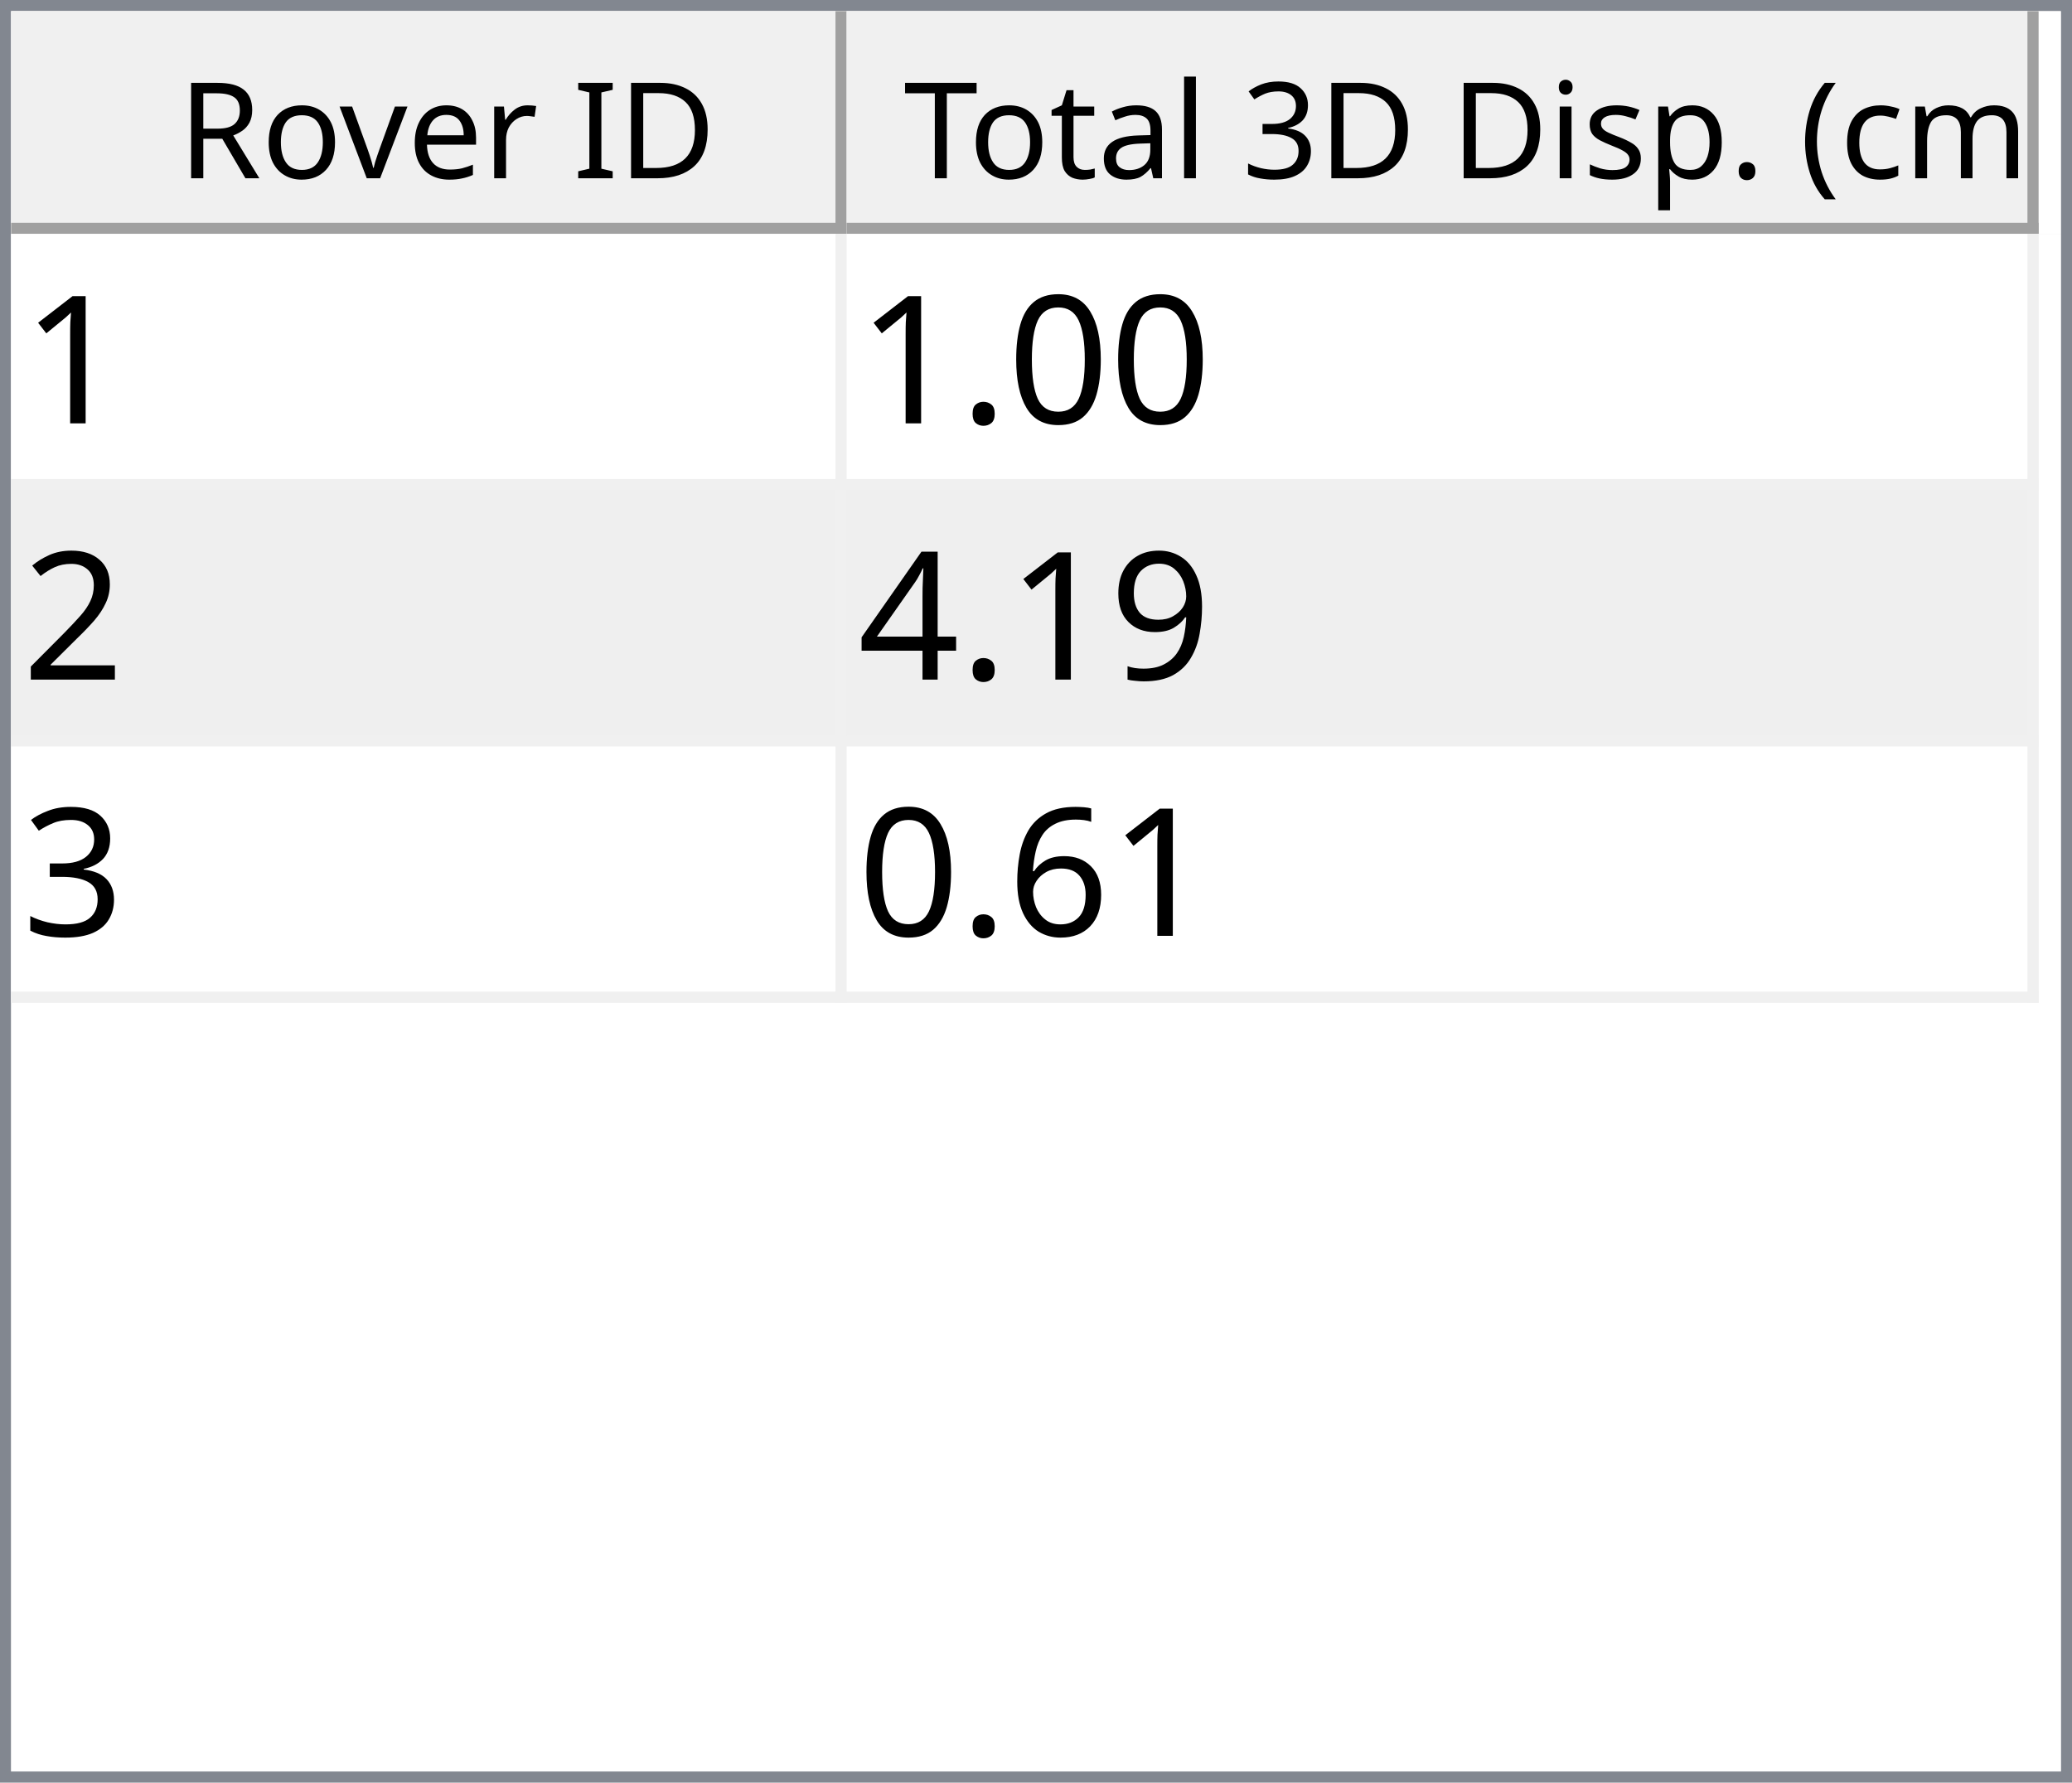
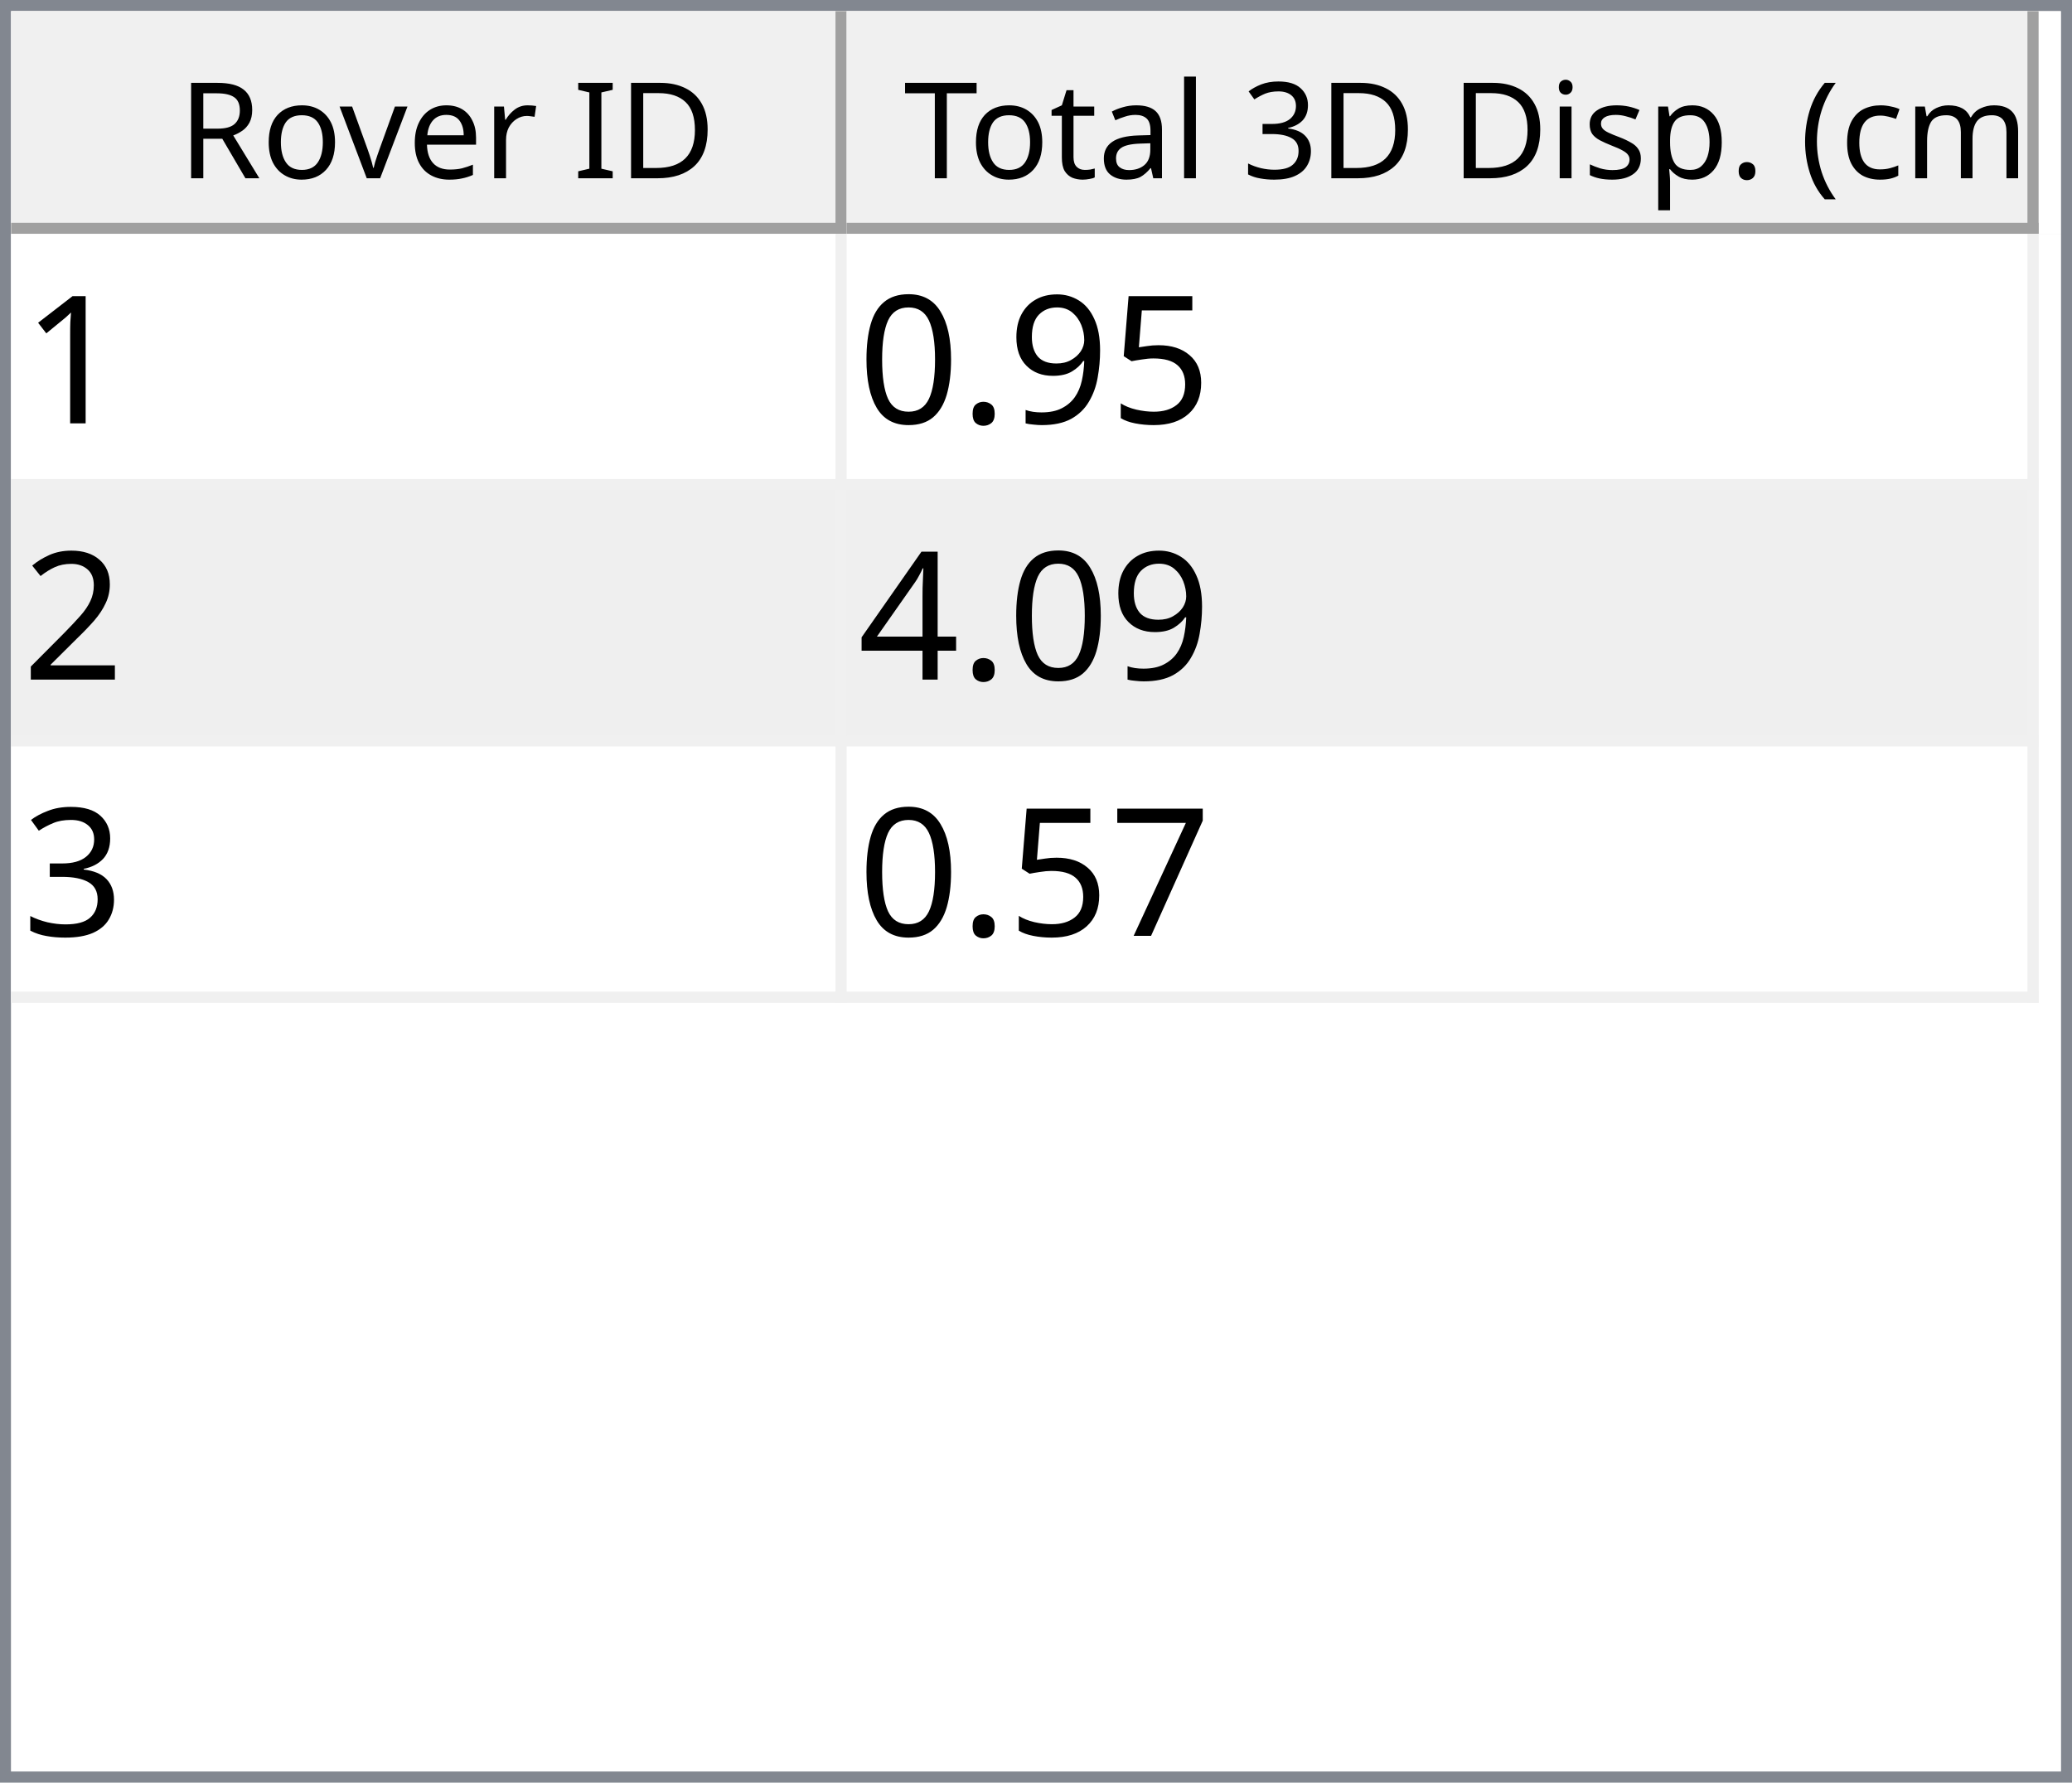
<svg xmlns="http://www.w3.org/2000/svg" style="fill-opacity:1; color-rendering:auto; color-interpolation:auto; text-rendering:auto; stroke:black; stroke-linecap:square; stroke-miterlimit:10; shape-rendering:auto; stroke-opacity:1; fill:black; stroke-dasharray:none; font-weight:normal; stroke-width:1; font-family:'Dialog'; font-style:normal; stroke-linejoin:miter; font-size:12px; stroke-dashoffset:0; image-rendering:auto;" width="186" height="160">
  <defs id="genericDefs" />
  <g>
    <defs id="defs1">
      <clipPath clipPathUnits="userSpaceOnUse" id="clipPath1">
        <path d="M0 0 L186 0 L186 160 L0 160 L0 0 Z" />
      </clipPath>
      <clipPath clipPathUnits="userSpaceOnUse" id="clipPath2">
        <path d="M0 0 L0 160 L186 160 L186 0 Z" />
      </clipPath>
      <clipPath clipPathUnits="userSpaceOnUse" id="clipPath3">
        <path d="M0 0 L0 20 L184 20 L184 0 Z" />
      </clipPath>
      <clipPath clipPathUnits="userSpaceOnUse" id="clipPath4">
        <path d="M0 0 L0 20 L75 20 L75 0 Z" />
      </clipPath>
      <clipPath clipPathUnits="userSpaceOnUse" id="clipPath5">
        <path d="M1 1 L1 19 L74 19 L74 1 Z" />
      </clipPath>
      <clipPath clipPathUnits="userSpaceOnUse" id="clipPath6">
        <path d="M0 0 L0 18 L73 18 L73 0 Z" />
      </clipPath>
      <clipPath clipPathUnits="userSpaceOnUse" id="clipPath7">
        <path d="M-0.5 -0.5 L-0.5 19.5 L74.5 19.5 L74.5 -0.5 Z" />
      </clipPath>
      <clipPath clipPathUnits="userSpaceOnUse" id="clipPath8">
        <path d="M0 0 L0 20 L107 20 L107 0 Z" />
      </clipPath>
      <clipPath clipPathUnits="userSpaceOnUse" id="clipPath9">
        <path d="M1 1 L1 19 L106 19 L106 1 Z" />
      </clipPath>
      <clipPath clipPathUnits="userSpaceOnUse" id="clipPath10">
        <path d="M0 0 L0 18 L105 18 L105 0 Z" />
      </clipPath>
      <clipPath clipPathUnits="userSpaceOnUse" id="clipPath11">
        <path d="M-0.5 -0.5 L-0.5 19.5 L106.5 19.5 L106.5 -0.5 Z" />
      </clipPath>
      <clipPath clipPathUnits="userSpaceOnUse" id="clipPath12">
        <path d="M0 0 L0 138 L184 138 L184 0 Z" />
      </clipPath>
      <clipPath clipPathUnits="userSpaceOnUse" id="clipPath13">
        <path d="M0 0 L0 69 L182 69 L182 0 Z" />
      </clipPath>
      <clipPath clipPathUnits="userSpaceOnUse" id="clipPath14">
        <path d="M-0.5 -0.5 L-0.5 68.5 L181.5 68.5 L181.5 -0.5 Z" />
      </clipPath>
      <clipPath clipPathUnits="userSpaceOnUse" id="clipPath15">
        <path d="M0 0 L0 22 L74 22 L74 0 Z" />
      </clipPath>
      <clipPath clipPathUnits="userSpaceOnUse" id="clipPath16">
        <path d="M0 0 L0 22 L106 22 L106 0 Z" />
      </clipPath>
      <font horiz-adv-x="64.551" id="font1">
        <font-face ascent="107.91" descent="25.098" units-per-em="100" style="font-style:normal; font-family:Segoe UI; font-weight:normal;" />
        <missing-glyph horiz-adv-x="64.551" d="M8.109 0 L8.109 68.266 L56.453 68.266 L56.453 0 L8.109 0 ZM15.328 7.234 L49.219 7.234 L49.219 61.031 L15.328 61.031 L15.328 7.234 Z" />
        <glyph unicode="D" horiz-adv-x="70.117" d="M9.188 0 L9.188 70.016 L28.516 70.016 Q65.531 70.016 65.531 35.891 Q65.531 19.672 55.25 9.836 Q44.969 0 27.734 0 L9.188 0 ZM17.391 62.594 L17.391 7.422 L27.828 7.422 Q41.609 7.422 49.273 14.797 Q56.938 22.172 56.938 35.688 Q56.938 62.594 28.328 62.594 L17.391 62.594 Z" />
        <glyph unicode="I" horiz-adv-x="26.611" d="M17.391 0 L9.188 0 L9.188 70.016 L17.391 70.016 L17.391 0 Z" />
        <glyph unicode=" " horiz-adv-x="27.393" d="" />
        <glyph unicode="r" horiz-adv-x="34.766" d="M34.188 41.891 Q32.078 43.5 28.125 43.5 Q23 43.5 19.555 38.672 Q16.109 33.844 16.109 25.484 L16.109 0 L8.109 0 L8.109 50 L16.109 50 L16.109 39.703 L16.312 39.703 Q18.016 44.969 21.531 47.922 Q25.047 50.875 29.391 50.875 Q32.516 50.875 34.188 50.203 L34.188 41.891 Z" />
        <glyph unicode="e" horiz-adv-x="52.295" d="M48.297 23 L12.984 23 Q13.188 14.656 17.484 10.109 Q21.781 5.562 29.297 5.562 Q37.75 5.562 44.828 11.141 L44.828 3.609 Q38.234 -1.172 27.391 -1.172 Q16.797 -1.172 10.742 5.641 Q4.688 12.453 4.688 24.812 Q4.688 36.469 11.305 43.82 Q17.922 51.172 27.734 51.172 Q37.547 51.172 42.922 44.828 Q48.297 38.484 48.297 27.203 L48.297 23 ZM40.094 29.781 Q40.047 36.719 36.75 40.578 Q33.453 44.438 27.594 44.438 Q21.922 44.438 17.969 40.383 Q14.016 36.328 13.094 29.781 L40.094 29.781 Z" />
        <glyph unicode="v" horiz-adv-x="47.9" d="M47.406 50 L27.484 0 L19.625 0 L0.688 50 L9.469 50 L22.172 13.672 Q23.578 9.672 23.922 6.688 L24.125 6.688 Q24.609 10.453 25.688 13.484 L38.969 50 L47.406 50 Z" />
        <glyph unicode="o" horiz-adv-x="58.594" d="M29 -1.172 Q17.922 -1.172 11.305 5.836 Q4.688 12.844 4.688 24.422 Q4.688 37.016 11.57 44.094 Q18.453 51.172 30.172 51.172 Q41.359 51.172 47.633 44.289 Q53.906 37.406 53.906 25.203 Q53.906 13.234 47.141 6.031 Q40.375 -1.172 29 -1.172 ZM29.594 44.438 Q21.875 44.438 17.383 39.188 Q12.891 33.938 12.891 24.703 Q12.891 15.828 17.43 10.695 Q21.969 5.562 29.594 5.562 Q37.359 5.562 41.531 10.594 Q45.703 15.625 45.703 24.906 Q45.703 34.281 41.531 39.359 Q37.359 44.438 29.594 44.438 Z" />
        <glyph unicode="R" horiz-adv-x="59.814" d="M59.375 0 L49.609 0 L37.891 19.625 Q36.281 22.359 34.766 24.289 Q33.25 26.219 31.664 27.438 Q30.078 28.656 28.25 29.219 Q26.422 29.781 24.125 29.781 L17.391 29.781 L17.391 0 L9.188 0 L9.188 70.016 L30.078 70.016 Q34.672 70.016 38.555 68.867 Q42.438 67.719 45.289 65.375 Q48.141 63.031 49.758 59.547 Q51.375 56.062 51.375 51.375 Q51.375 47.703 50.273 44.656 Q49.172 41.609 47.148 39.211 Q45.125 36.812 42.266 35.133 Q39.406 33.453 35.844 32.516 L35.844 32.328 Q37.594 31.547 38.891 30.547 Q40.188 29.547 41.359 28.18 Q42.531 26.812 43.68 25.078 Q44.828 23.344 46.234 21.047 L59.375 0 ZM17.391 62.594 L17.391 37.203 L28.516 37.203 Q31.594 37.203 34.203 38.133 Q36.812 39.062 38.719 40.797 Q40.625 42.531 41.703 45.047 Q42.781 47.562 42.781 50.688 Q42.781 56.297 39.141 59.445 Q35.5 62.594 28.609 62.594 L17.391 62.594 Z" />
        <glyph unicode=")" horiz-adv-x="30.176" d="M8.297 -15.922 L1.172 -15.922 Q16.406 2.344 16.406 26.812 Q16.406 51.469 1.078 70.016 L8.297 70.016 Q23.531 52.156 23.531 26.703 Q23.531 1.375 8.297 -15.922 Z" />
        <glyph unicode="m" horiz-adv-x="86.133" d="M79.109 0 L71.094 0 L71.094 28.719 Q71.094 37.016 68.531 40.727 Q65.969 44.438 59.906 44.438 Q54.781 44.438 51.195 39.75 Q47.609 35.062 47.609 28.516 L47.609 0 L39.594 0 L39.594 29.688 Q39.594 44.438 28.219 44.438 Q22.953 44.438 19.531 40.016 Q16.109 35.594 16.109 28.516 L16.109 0 L8.109 0 L8.109 50 L16.109 50 L16.109 42.094 L16.312 42.094 Q21.625 51.172 31.844 51.172 Q36.969 51.172 40.773 48.312 Q44.578 45.453 46 40.828 Q51.562 51.172 62.594 51.172 Q79.109 51.172 79.109 30.812 L79.109 0 Z" />
        <glyph unicode="c" horiz-adv-x="46.191" d="M42.188 2.297 Q36.422 -1.172 28.516 -1.172 Q17.828 -1.172 11.258 5.789 Q4.688 12.75 4.688 23.828 Q4.688 36.188 11.766 43.68 Q18.844 51.172 30.672 51.172 Q37.25 51.172 42.281 48.734 L42.281 40.531 Q36.719 44.438 30.375 44.438 Q22.703 44.438 17.797 38.945 Q12.891 33.453 12.891 24.516 Q12.891 15.719 17.508 10.641 Q22.125 5.562 29.891 5.562 Q36.422 5.562 42.188 9.906 L42.188 2.297 Z" />
        <glyph unicode="(" horiz-adv-x="30.176" d="M29.109 -15.922 L21.969 -15.922 Q6.844 1.375 6.844 26.703 Q6.844 52.156 21.969 70.016 L29.203 70.016 Q13.875 51.469 13.875 26.812 Q13.875 2.344 29.109 -15.922 Z" />
        <glyph unicode="." horiz-adv-x="21.68" d="M10.891 -1.078 Q8.641 -1.078 7.055 0.539 Q5.469 2.156 5.469 4.391 Q5.469 6.641 7.055 8.273 Q8.641 9.906 10.891 9.906 Q13.188 9.906 14.797 8.273 Q16.406 6.641 16.406 4.391 Q16.406 2.156 14.797 0.539 Q13.188 -1.078 10.891 -1.078 Z" />
        <glyph unicode="p" horiz-adv-x="58.789" d="M16.312 7.234 L16.109 7.234 L16.109 -23 L8.109 -23 L8.109 50 L16.109 50 L16.109 41.219 L16.312 41.219 Q22.219 51.172 33.594 51.172 Q43.266 51.172 48.688 44.461 Q54.109 37.75 54.109 26.469 Q54.109 13.922 48 6.375 Q41.891 -1.172 31.297 -1.172 Q21.578 -1.172 16.312 7.234 ZM16.109 27.391 L16.109 20.406 Q16.109 14.203 20.141 9.883 Q24.172 5.562 30.375 5.562 Q37.641 5.562 41.773 11.133 Q45.906 16.703 45.906 26.609 Q45.906 34.969 42.047 39.703 Q38.188 44.438 31.594 44.438 Q24.609 44.438 20.359 39.578 Q16.109 34.719 16.109 27.391 Z" />
        <glyph unicode="s" horiz-adv-x="42.432" d="M5.078 1.812 L5.078 10.406 Q11.625 5.562 19.484 5.562 Q30.031 5.562 30.031 12.594 Q30.031 14.594 29.125 15.992 Q28.219 17.391 26.68 18.461 Q25.141 19.531 23.07 20.383 Q21 21.234 18.609 22.172 Q15.281 23.484 12.766 24.828 Q10.25 26.172 8.57 27.859 Q6.891 29.547 6.031 31.695 Q5.172 33.844 5.172 36.719 Q5.172 40.234 6.789 42.945 Q8.406 45.656 11.086 47.484 Q13.766 49.312 17.211 50.242 Q20.656 51.172 24.312 51.172 Q30.812 51.172 35.938 48.922 L35.938 40.828 Q30.422 44.438 23.25 44.438 Q21 44.438 19.195 43.922 Q17.391 43.406 16.094 42.477 Q14.797 41.547 14.086 40.258 Q13.375 38.969 13.375 37.406 Q13.375 35.453 14.086 34.133 Q14.797 32.812 16.164 31.789 Q17.531 30.766 19.484 29.938 Q21.438 29.109 23.922 28.125 Q27.25 26.859 29.883 25.516 Q32.516 24.172 34.375 22.484 Q36.234 20.797 37.234 18.602 Q38.234 16.406 38.234 13.375 Q38.234 9.672 36.602 6.938 Q34.969 4.203 32.234 2.398 Q29.5 0.594 25.93 -0.289 Q22.359 -1.172 18.453 -1.172 Q10.75 -1.172 5.078 1.812 Z" />
        <glyph unicode="i" horiz-adv-x="24.219" d="M12.203 62.703 Q10.062 62.703 8.547 64.164 Q7.031 65.625 7.031 67.875 Q7.031 70.125 8.547 71.609 Q10.062 73.094 12.203 73.094 Q14.406 73.094 15.945 71.609 Q17.484 70.125 17.484 67.875 Q17.484 65.719 15.945 64.211 Q14.406 62.703 12.203 62.703 ZM16.109 0 L8.109 0 L8.109 50 L16.109 50 L16.109 0 Z" />
        <glyph unicode="3" horiz-adv-x="53.906" d="M46.531 19.828 Q46.531 15.094 44.75 11.211 Q42.969 7.328 39.719 4.57 Q36.469 1.812 31.93 0.297 Q27.391 -1.219 21.922 -1.219 Q11.922 -1.219 6 2.594 L6 11.188 Q13.094 5.609 22.219 5.609 Q25.875 5.609 28.828 6.539 Q31.781 7.469 33.906 9.227 Q36.031 10.984 37.18 13.477 Q38.328 15.969 38.328 19.094 Q38.328 32.812 18.797 32.812 L12.984 32.812 L12.984 39.594 L18.5 39.594 Q35.797 39.594 35.797 52.484 Q35.797 64.406 22.609 64.406 Q15.188 64.406 8.688 59.422 L8.688 67.188 Q15.375 71.188 24.609 71.188 Q29 71.188 32.57 69.969 Q36.141 68.75 38.68 66.555 Q41.219 64.359 42.609 61.281 Q44 58.203 44 54.5 Q44 40.672 30.031 36.719 L30.031 36.531 Q33.594 36.141 36.625 34.797 Q39.656 33.453 41.852 31.305 Q44.047 29.156 45.289 26.25 Q46.531 23.344 46.531 19.828 Z" />
        <glyph unicode="l" horiz-adv-x="24.219" d="M16.109 0 L8.109 0 L8.109 74.031 L16.109 74.031 L16.109 0 Z" />
        <glyph unicode="a" horiz-adv-x="50.879" d="M43.891 0 L35.891 0 L35.891 7.812 L35.688 7.812 Q30.469 -1.172 20.312 -1.172 Q12.844 -1.172 8.617 2.781 Q4.391 6.734 4.391 13.281 Q4.391 27.297 20.906 29.594 L35.891 31.688 Q35.891 44.438 25.594 44.438 Q16.547 44.438 9.281 38.281 L9.281 46.484 Q16.656 51.172 26.266 51.172 Q43.891 51.172 43.891 32.516 L43.891 0 ZM35.891 25.297 L23.828 23.641 Q18.266 22.859 15.43 20.875 Q12.594 18.891 12.594 13.875 Q12.594 10.203 15.211 7.883 Q17.828 5.562 22.172 5.562 Q28.125 5.562 32.008 9.742 Q35.891 13.922 35.891 20.312 L35.891 25.297 Z" />
        <glyph unicode="t" horiz-adv-x="33.887" d="M31.297 0.484 Q28.469 -1.078 23.828 -1.078 Q10.688 -1.078 10.688 13.578 L10.688 43.172 L2.094 43.172 L2.094 50 L10.688 50 L10.688 62.203 L18.703 64.797 L18.703 50 L31.297 50 L31.297 43.172 L18.703 43.172 L18.703 14.984 Q18.703 9.969 20.414 7.82 Q22.125 5.672 26.078 5.672 Q29.109 5.672 31.297 7.328 L31.297 0.484 Z" />
        <glyph unicode="T" horiz-adv-x="52.393" d="M50.594 62.594 L30.375 62.594 L30.375 0 L22.172 0 L22.172 62.594 L2 62.594 L2 70.016 L50.594 70.016 L50.594 62.594 Z" />
      </font>
      <font horiz-adv-x="75.0" id="font2">
        <font-face ascent="100.537" descent="21.973" units-per-em="100" style="font-style:normal; font-family:sans-serif; font-weight:normal;" />
        <missing-glyph horiz-adv-x="75.0" d="M12.5 0 L12.5 62.5 L62.5 62.5 L62.5 0 L12.5 0 ZM14.062 1.562 L60.938 1.562 L60.938 60.938 L14.062 60.938 L14.062 1.562 Z" />
        <glyph unicode="1" horiz-adv-x="55.615" d="M37.25 0 L28.469 0 L28.469 56 Q25.297 52.984 20.141 49.953 Q14.984 46.922 10.891 45.406 L10.891 53.906 Q18.266 57.375 23.781 62.305 Q29.297 67.234 31.594 71.875 L37.25 71.875 L37.25 0 Z" />
+         <glyph unicode="5" horiz-adv-x="55.615" d="M4.156 18.75 L13.375 19.531 Q14.406 12.797 18.141 9.398 Q21.875 6 27.156 6 Q33.5 6 37.891 10.789 Q42.281 15.578 42.281 23.484 Q42.281 31 38.062 35.352 Q33.844 39.703 27 39.703 Q22.75 39.703 19.336 37.773 Q15.922 35.844 13.969 32.766 L5.719 33.844 L12.641 70.609 L48.25 70.609 L48.25 62.203 L19.672 62.203 L15.828 42.969 Q22.266 47.469 29.344 47.469 Q38.719 47.469 45.164 40.969 Q51.609 34.469 51.609 24.266 Q51.609 14.547 45.953 7.469 Q39.062 -1.219 27.156 -1.219 Q17.391 -1.219 11.211 4.25 Q5.031 9.719 4.156 18.75 Z" />
+         <glyph unicode="9" horiz-adv-x="55.615" d="M5.469 16.547 L13.922 17.328 Q14.984 11.375 18.016 8.688 Q21.047 6 25.781 6 Q29.828 6 32.883 7.859 Q35.938 9.719 37.891 12.82 Q39.844 15.922 41.164 21.195 Q42.484 26.469 42.484 31.938 Q42.484 32.516 42.438 33.688 Q39.797 29.5 35.234 26.883 Q30.672 24.266 25.344 24.266 Q16.453 24.266 10.305 30.711 Q4.156 37.156 4.156 47.703 Q4.156 58.594 10.578 65.234 Q17 71.875 26.656 71.875 Q33.641 71.875 39.43 68.117 Q45.219 64.359 48.219 57.398 Q51.219 50.438 51.219 37.25 Q51.219 23.531 48.242 15.406 Q45.266 7.281 39.383 3.031 Q33.5 -1.219 25.594 -1.219 Q17.188 -1.219 11.867 3.445 Q6.547 8.109 5.469 16.547 ZM41.453 48.141 Q41.453 55.719 37.43 60.156 Q33.406 64.594 27.734 64.594 Q21.875 64.594 17.531 59.812 Q13.188 55.031 13.188 47.406 Q13.188 40.578 17.312 36.305 Q21.438 32.031 27.484 32.031 Q33.594 32.031 37.523 36.305 Q41.453 40.578 41.453 48.141 Z" />
+         <glyph unicode="." horiz-adv-x="27.783" d="M9.078 0 L9.078 10.016 L19.094 10.016 L19.094 0 L9.078 0 Z" />
        <glyph unicode="0" horiz-adv-x="55.615" d="M4.156 35.297 Q4.156 48 6.766 55.742 Q9.375 63.484 14.523 67.68 Q19.672 71.875 27.484 71.875 Q33.25 71.875 37.594 69.555 Q41.938 67.234 44.773 62.867 Q47.609 58.5 49.219 52.227 Q50.828 45.953 50.828 35.297 Q50.828 22.703 48.242 14.969 Q45.656 7.234 40.508 3.008 Q35.359 -1.219 27.484 -1.219 Q17.141 -1.219 11.234 6.203 Q4.156 15.141 4.156 35.297 ZM13.188 35.297 Q13.188 17.672 17.312 11.836 Q21.438 6 27.484 6 Q33.547 6 37.672 11.859 Q41.797 17.719 41.797 35.297 Q41.797 52.984 37.672 58.789 Q33.547 64.594 27.391 64.594 Q21.344 64.594 17.719 59.469 Q13.188 52.938 13.188 35.297 Z" />
-         <glyph unicode="." horiz-adv-x="27.783" d="M9.078 0 L9.078 10.016 L19.094 10.016 L19.094 0 L9.078 0 Z" />
        <glyph unicode="2" horiz-adv-x="55.615" d="M50.344 8.453 L50.344 0 L3.031 0 Q2.938 3.172 4.047 6.109 Q5.859 10.938 9.836 15.625 Q13.812 20.312 21.344 26.469 Q33.016 36.031 37.117 41.625 Q41.219 47.219 41.219 52.203 Q41.219 57.422 37.477 61.008 Q33.734 64.594 27.734 64.594 Q21.391 64.594 17.578 60.789 Q13.766 56.984 13.719 50.25 L4.688 51.172 Q5.609 61.281 11.664 66.578 Q17.719 71.875 27.938 71.875 Q38.234 71.875 44.242 66.164 Q50.25 60.453 50.25 52 Q50.25 47.703 48.492 43.555 Q46.734 39.406 42.656 34.812 Q38.578 30.219 29.109 22.219 Q21.188 15.578 18.945 13.211 Q16.703 10.844 15.234 8.453 L50.344 8.453 Z" />
-         <glyph unicode="9" horiz-adv-x="55.615" d="M5.469 16.547 L13.922 17.328 Q14.984 11.375 18.016 8.688 Q21.047 6 25.781 6 Q29.828 6 32.883 7.859 Q35.938 9.719 37.891 12.82 Q39.844 15.922 41.164 21.195 Q42.484 26.469 42.484 31.938 Q42.484 32.516 42.438 33.688 Q39.797 29.5 35.234 26.883 Q30.672 24.266 25.344 24.266 Q16.453 24.266 10.305 30.711 Q4.156 37.156 4.156 47.703 Q4.156 58.594 10.578 65.234 Q17 71.875 26.656 71.875 Q33.641 71.875 39.43 68.117 Q45.219 64.359 48.219 57.398 Q51.219 50.438 51.219 37.25 Q51.219 23.531 48.242 15.406 Q45.266 7.281 39.383 3.031 Q33.5 -1.219 25.594 -1.219 Q17.188 -1.219 11.867 3.445 Q6.547 8.109 5.469 16.547 ZM41.453 48.141 Q41.453 55.719 37.43 60.156 Q33.406 64.594 27.734 64.594 Q21.875 64.594 17.531 59.812 Q13.188 55.031 13.188 47.406 Q13.188 40.578 17.312 36.305 Q21.438 32.031 27.484 32.031 Q33.594 32.031 37.523 36.305 Q41.453 40.578 41.453 48.141 Z" />
        <glyph unicode="4" horiz-adv-x="55.615" d="M32.328 0 L32.328 17.141 L1.266 17.141 L1.266 25.203 L33.938 71.578 L41.109 71.578 L41.109 25.203 L50.781 25.203 L50.781 17.141 L41.109 17.141 L41.109 0 L32.328 0 ZM32.328 25.203 L32.328 57.469 L9.906 25.203 L32.328 25.203 Z" />
        <glyph unicode="3" horiz-adv-x="55.615" d="M4.203 18.891 L12.984 20.062 Q14.5 12.594 18.141 9.297 Q21.781 6 27 6 Q33.203 6 37.477 10.297 Q41.75 14.594 41.75 20.953 Q41.75 27 37.797 30.93 Q33.844 34.859 27.734 34.859 Q25.25 34.859 21.531 33.891 L22.516 41.609 Q23.391 41.5 23.922 41.5 Q29.547 41.5 34.039 44.43 Q38.531 47.359 38.531 53.469 Q38.531 58.297 35.258 61.477 Q31.984 64.656 26.812 64.656 Q21.688 64.656 18.266 61.43 Q14.844 58.203 13.875 51.766 L5.078 53.328 Q6.688 62.156 12.398 67.016 Q18.109 71.875 26.609 71.875 Q32.469 71.875 37.398 69.359 Q42.328 66.844 44.945 62.5 Q47.562 58.156 47.562 53.266 Q47.562 48.641 45.07 44.828 Q42.578 41.016 37.703 38.766 Q44.047 37.312 47.562 32.695 Q51.078 28.078 51.078 21.141 Q51.078 11.766 44.242 5.25 Q37.406 -1.266 26.953 -1.266 Q17.531 -1.266 11.305 4.352 Q5.078 9.969 4.203 18.891 Z" />
-         <glyph unicode="6" horiz-adv-x="55.615" d="M49.75 54.047 L41.016 53.375 Q39.844 58.547 37.703 60.891 Q34.125 64.656 28.906 64.656 Q24.703 64.656 21.531 62.312 Q17.391 59.281 14.992 53.469 Q12.594 47.656 12.5 36.922 Q15.672 41.75 20.266 44.094 Q24.859 46.438 29.891 46.438 Q38.672 46.438 44.852 39.969 Q51.031 33.5 51.031 23.25 Q51.031 16.5 48.125 10.719 Q45.219 4.938 40.141 1.859 Q35.062 -1.219 28.609 -1.219 Q17.625 -1.219 10.695 6.859 Q3.766 14.938 3.766 33.5 Q3.766 54.25 11.422 63.672 Q18.109 71.875 29.438 71.875 Q37.891 71.875 43.289 67.141 Q48.688 62.406 49.75 54.047 ZM13.875 23.188 Q13.875 18.656 15.797 14.508 Q17.719 10.359 21.188 8.18 Q24.656 6 28.469 6 Q34.031 6 38.039 10.492 Q42.047 14.984 42.047 22.703 Q42.047 30.125 38.086 34.398 Q34.125 38.672 28.125 38.672 Q22.172 38.672 18.023 34.398 Q13.875 30.125 13.875 23.188 Z" />
+         <glyph unicode="7" horiz-adv-x="55.615" d="M4.734 62.203 L4.734 70.656 L51.078 70.656 L51.078 63.812 Q44.234 56.547 37.523 44.484 Q30.812 32.422 27.156 19.672 Q24.516 10.688 23.781 0 L14.75 0 Q14.891 8.453 18.062 20.414 Q21.234 32.375 27.172 43.484 Q33.109 54.594 39.797 62.203 L4.734 62.203 Z" />
      </font>
    </defs>
    <g style="fill:white; stroke:white;">
      <rect x="0" y="0" width="186" style="clip-path:url(#clipPath1); stroke:none;" height="160" />
    </g>
    <g style="fill:white; text-rendering:optimizeSpeed; color-rendering:optimizeSpeed; image-rendering:optimizeSpeed; shape-rendering:crispEdges; stroke:white; color-interpolation:sRGB;">
      <rect x="0" width="186" height="160" y="0" style="stroke:none;" />
      <path style="stroke:none;" d="M0 160 L186 160 L186 0 L0 0 Z" />
    </g>
    <g style="fill:rgb(240,240,240); font-family:'Segoe UI'; stroke:rgb(240,240,240);">
      <rect x="0" y="0" width="186" style="clip-path:url(#clipPath2); stroke:none;" height="160" />
    </g>
    <g style="fill:rgb(130,135,144); font-family:'Segoe UI'; stroke:rgb(130,135,144);">
      <path d="M0 0 L186 0 L186 160 L0 160 L0 0 ZM1 1 L185 1 L185 159 L1 159 L1 1 Z" style="fill-rule:evenodd; clip-path:url(#clipPath2); stroke:none;" />
    </g>
    <g style="fill:white; font-family:'Segoe UI'; stroke:white;" transform="translate(1,1)">
      <rect x="0" y="0" width="184" style="clip-path:url(#clipPath3); stroke:none;" height="20" />
    </g>
    <g style="fill:rgb(240,240,240); font-family:'Segoe UI'; stroke:rgb(240,240,240);" transform="translate(1,1)">
      <rect x="0" y="0" width="75" style="clip-path:url(#clipPath4); stroke:none;" height="20" />
    </g>
    <g style="font-family:'Segoe UI';" transform="translate(2,2)">
      <text x="14" xml:space="preserve" y="14" style="clip-path:url(#clipPath6); stroke:none;">Rover ID</text>
    </g>
    <g style="fill:rgb(160,160,160); font-family:'Segoe UI'; stroke:rgb(160,160,160); stroke-linejoin:bevel;" transform="translate(1.5,1.5)">
      <line x1="74" x2="74" y1="0" style="fill:none; clip-path:url(#clipPath7);" y2="19" />
    </g>
    <g style="fill:rgb(160,160,160); font-family:'Segoe UI'; stroke:rgb(160,160,160); stroke-linejoin:bevel;" transform="matrix(1,0,0,1,1,1) translate(0.5,0.5)">
      <line x1="0" x2="74" y1="19" style="fill:none; clip-path:url(#clipPath7);" y2="19" />
    </g>
    <g style="fill:rgb(240,240,240); font-family:'Segoe UI'; stroke:rgb(240,240,240);" transform="translate(76,1)">
      <rect x="0" y="0" width="107" style="clip-path:url(#clipPath8); stroke:none;" height="20" />
    </g>
    <g style="font-family:'Segoe UI';" transform="translate(77,2)">
      <text x="1" xml:space="preserve" y="14" style="clip-path:url(#clipPath10); stroke:none;"> Total 3D Disp. (cm)</text>
    </g>
    <g style="fill:rgb(160,160,160); font-family:'Segoe UI'; stroke:rgb(160,160,160); stroke-linejoin:bevel;" transform="translate(76.5,1.5)">
      <line x1="106" x2="106" y1="0" style="fill:none; clip-path:url(#clipPath11);" y2="19" />
    </g>
    <g style="fill:rgb(160,160,160); font-family:'Segoe UI'; stroke:rgb(160,160,160); stroke-linejoin:bevel;" transform="matrix(1,0,0,1,76,1) translate(0.5,0.5)">
      <line x1="0" x2="106" y1="19" style="fill:none; clip-path:url(#clipPath11);" y2="19" />
    </g>
    <g style="fill:white; font-family:'Segoe UI'; stroke:white;" transform="translate(1,21)">
      <rect x="0" y="0" width="184" style="clip-path:url(#clipPath12); stroke:none;" height="138" />
    </g>
    <g style="fill:rgb(240,240,240); font-size:16px; font-family:sans-serif; stroke:rgb(240,240,240);" transform="translate(1,21)">
      <rect x="0" y="0" width="182" style="clip-path:url(#clipPath13); stroke:none;" height="69" />
      <line transform="translate(0.5,0.5)" x1="0" x2="181" y1="22" style="clip-path:url(#clipPath14); fill:none; stroke-linejoin:bevel;" y2="22" />
    </g>
    <g transform="matrix(1,0,0,1,1,21) translate(0.5,0.5)" style="fill:rgb(240,240,240); font-size:16px; font-family:sans-serif; stroke:rgb(240,240,240); stroke-linejoin:bevel;">
      <line x1="0" x2="181" y1="45" style="fill:none; clip-path:url(#clipPath14);" y2="45" />
    </g>
    <g transform="matrix(1,0,0,1,1,21) translate(0.5,0.5)" style="fill:rgb(240,240,240); font-size:16px; font-family:sans-serif; stroke:rgb(240,240,240); stroke-linejoin:bevel;">
      <line x1="0" x2="181" y1="68" style="fill:none; clip-path:url(#clipPath14);" y2="68" />
    </g>
    <g transform="matrix(1,0,0,1,1,21) translate(0.5,0.5)" style="fill:rgb(240,240,240); font-size:16px; font-family:sans-serif; stroke:rgb(240,240,240); stroke-linejoin:bevel;">
      <line x1="74" x2="74" y1="0" style="fill:none; clip-path:url(#clipPath14);" y2="68" />
    </g>
    <g transform="matrix(1,0,0,1,1,21) translate(0.5,0.5)" style="fill:rgb(240,240,240); font-size:16px; font-family:sans-serif; stroke:rgb(240,240,240); stroke-linejoin:bevel;">
      <line x1="181" x2="181" y1="0" style="fill:none; clip-path:url(#clipPath14);" y2="68" />
    </g>
    <g style="fill:white; font-size:16px; font-family:sans-serif; stroke:white;" transform="matrix(1,0,0,1,1,21)">
      <rect x="0" y="0" width="74" style="clip-path:url(#clipPath15); stroke:none;" height="22" />
      <text x="1" y="17" style="fill:black; clip-path:url(#clipPath15); stroke:none;" xml:space="preserve">1</text>
    </g>
    <g style="fill:white; font-size:16px; font-family:sans-serif; stroke:white;" transform="matrix(1,0,0,1,1,21) translate(75,0)">
      <rect x="0" y="0" width="106" style="clip-path:url(#clipPath16); stroke:none;" height="22" />
-       <text x="1" y="17" style="fill:black; clip-path:url(#clipPath16); stroke:none;" xml:space="preserve">1.00</text>
+       <text x="1" y="17" style="fill:black; clip-path:url(#clipPath16); stroke:none;" xml:space="preserve">0.95</text>
    </g>
    <g style="fill:rgb(239,239,239); font-size:16px; font-family:sans-serif; stroke:rgb(239,239,239);" transform="matrix(1,0,0,1,1,21) translate(0,23)">
      <rect x="0" y="0" width="74" style="clip-path:url(#clipPath15); stroke:none;" height="22" />
      <text x="1" y="17" style="fill:black; clip-path:url(#clipPath15); stroke:none;" xml:space="preserve">2</text>
    </g>
    <g style="fill:rgb(239,239,239); font-size:16px; font-family:sans-serif; stroke:rgb(239,239,239);" transform="matrix(1,0,0,1,1,21) translate(75,23)">
      <rect x="0" y="0" width="106" style="clip-path:url(#clipPath16); stroke:none;" height="22" />
-       <text x="1" y="17" style="fill:black; clip-path:url(#clipPath16); stroke:none;" xml:space="preserve">4.19</text>
+       <text x="1" y="17" style="fill:black; clip-path:url(#clipPath16); stroke:none;" xml:space="preserve">4.09</text>
    </g>
    <g style="fill:white; font-size:16px; font-family:sans-serif; stroke:white;" transform="matrix(1,0,0,1,1,21) translate(0,46)">
      <rect x="0" y="0" width="74" style="clip-path:url(#clipPath15); stroke:none;" height="22" />
      <text x="1" y="17" style="fill:black; clip-path:url(#clipPath15); stroke:none;" xml:space="preserve">3</text>
    </g>
    <g style="fill:white; font-size:16px; font-family:sans-serif; stroke:white;" transform="matrix(1,0,0,1,1,21) translate(75,46)">
      <rect x="0" y="0" width="106" style="clip-path:url(#clipPath16); stroke:none;" height="22" />
-       <text x="1" y="17" style="fill:black; clip-path:url(#clipPath16); stroke:none;" xml:space="preserve">0.61</text>
+       <text x="1" y="17" style="fill:black; clip-path:url(#clipPath16); stroke:none;" xml:space="preserve">0.57</text>
    </g>
  </g>
</svg>
